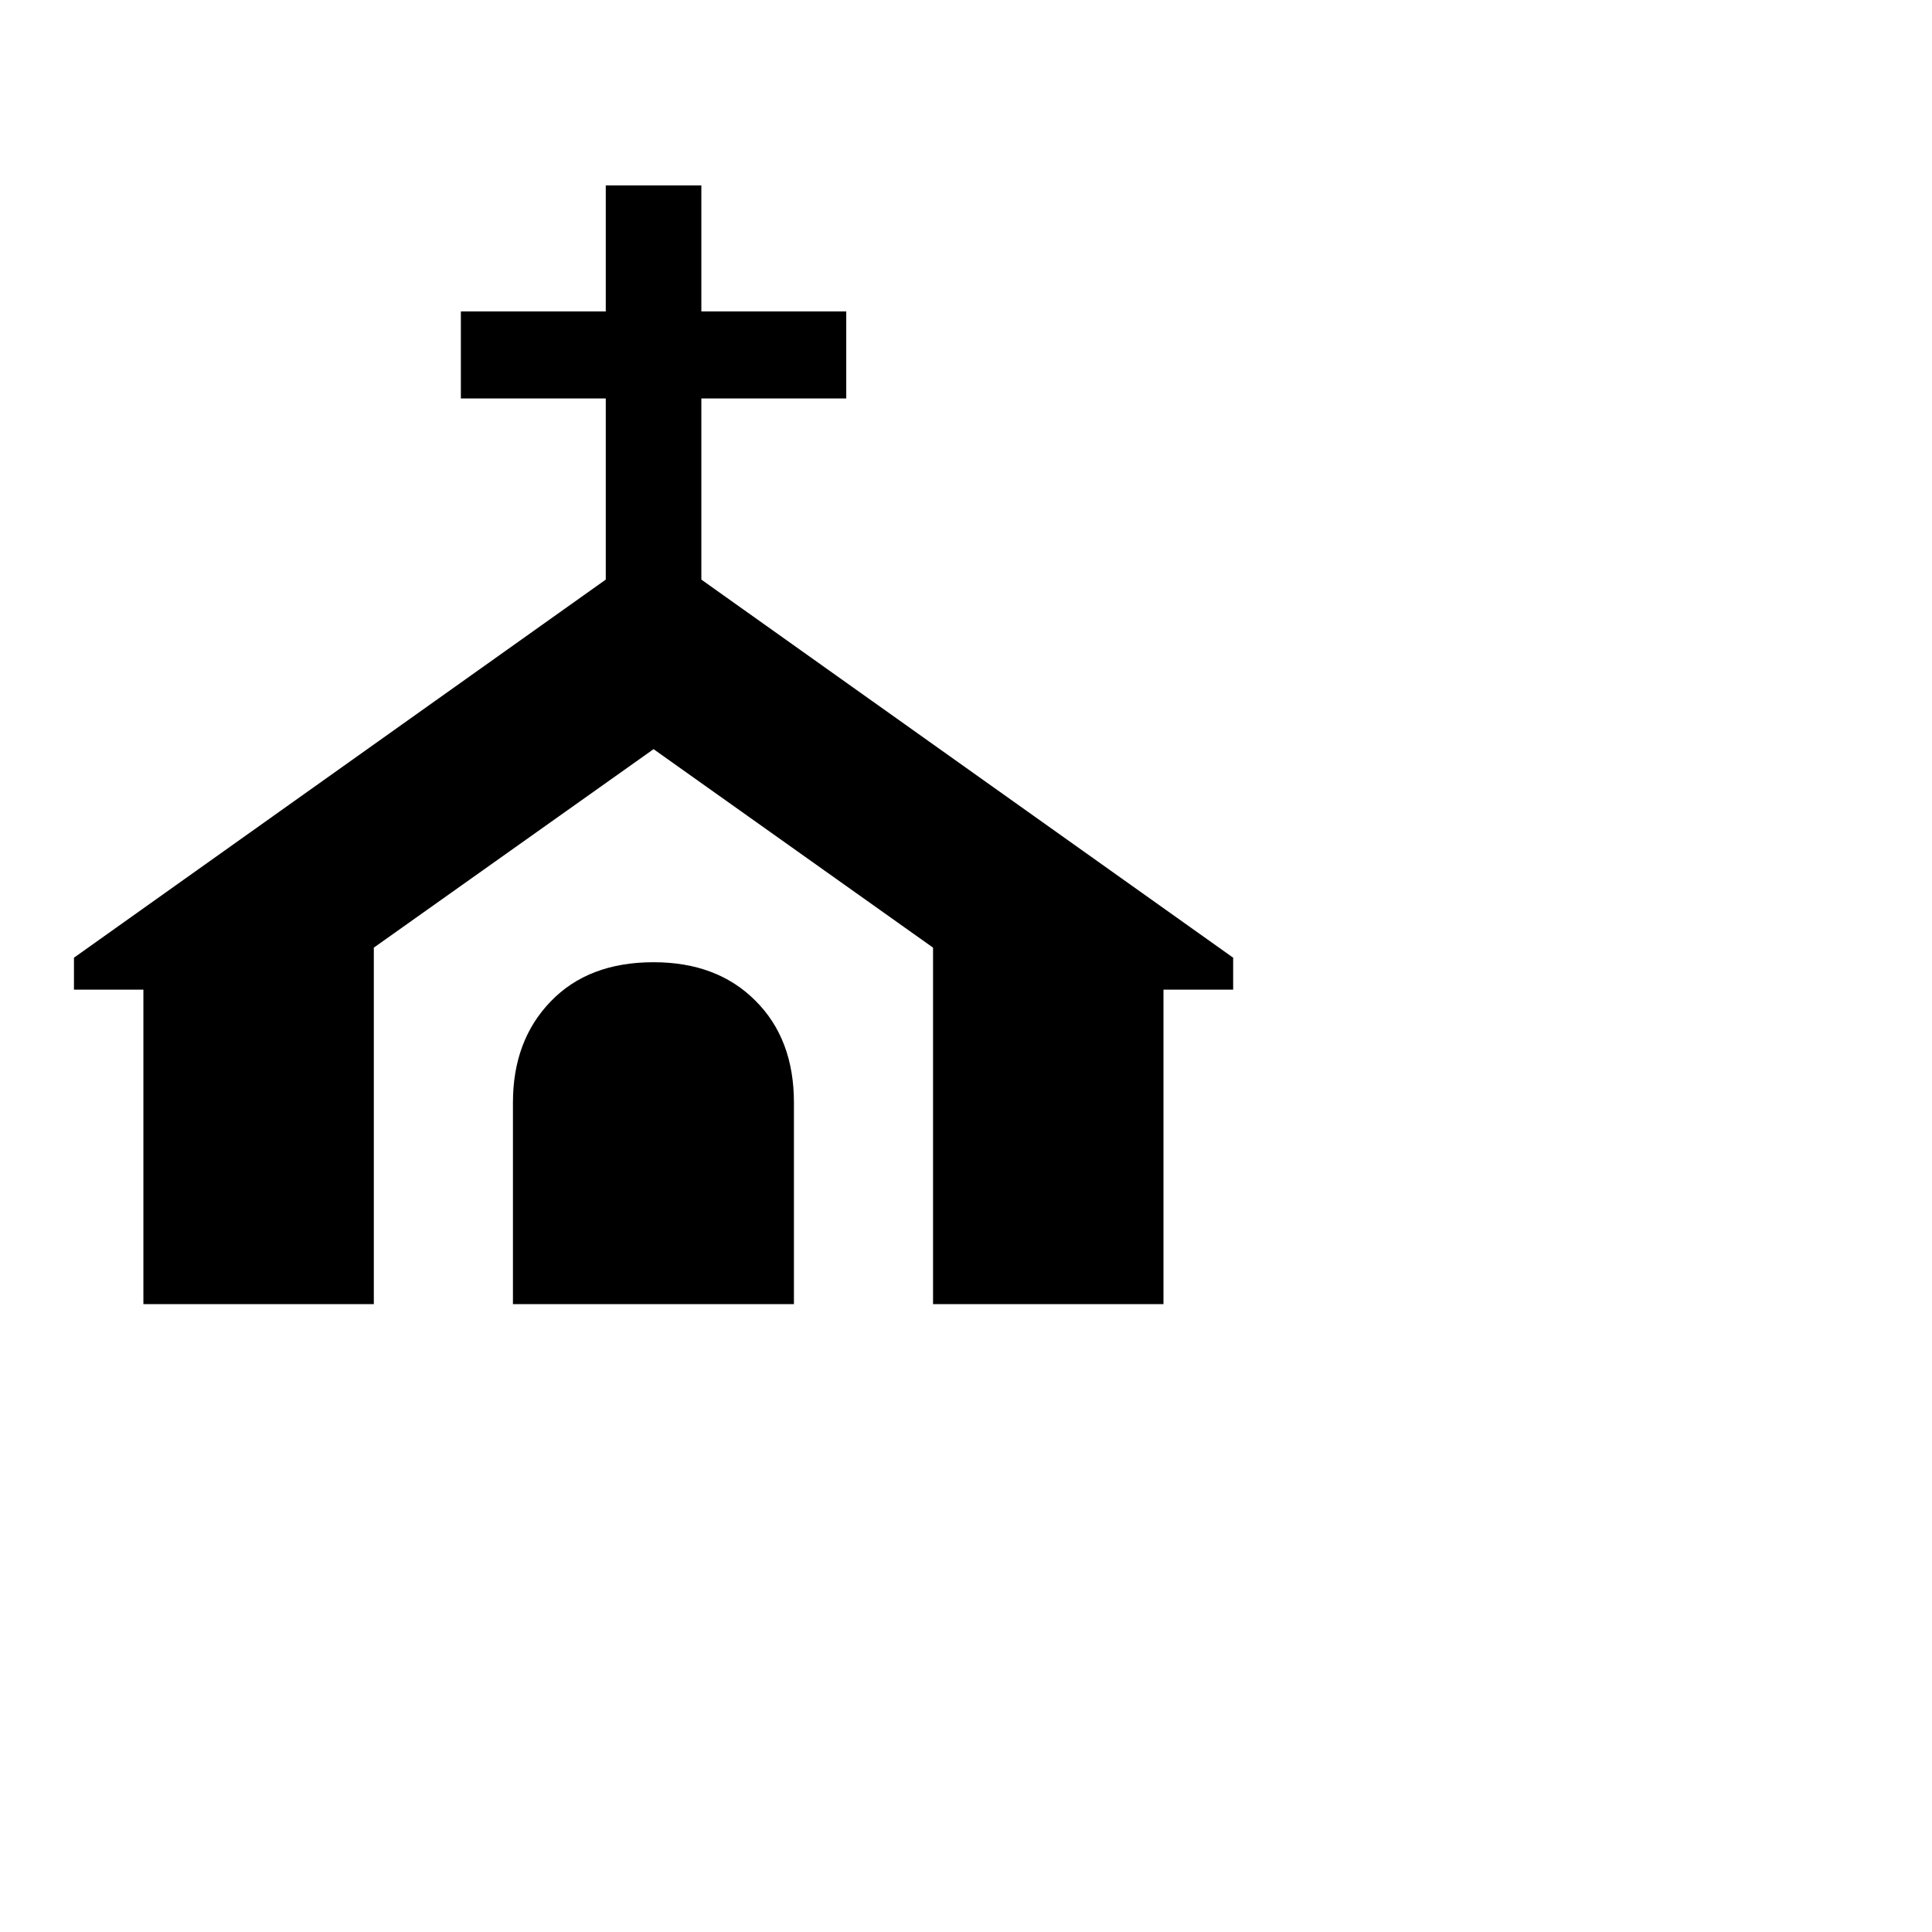
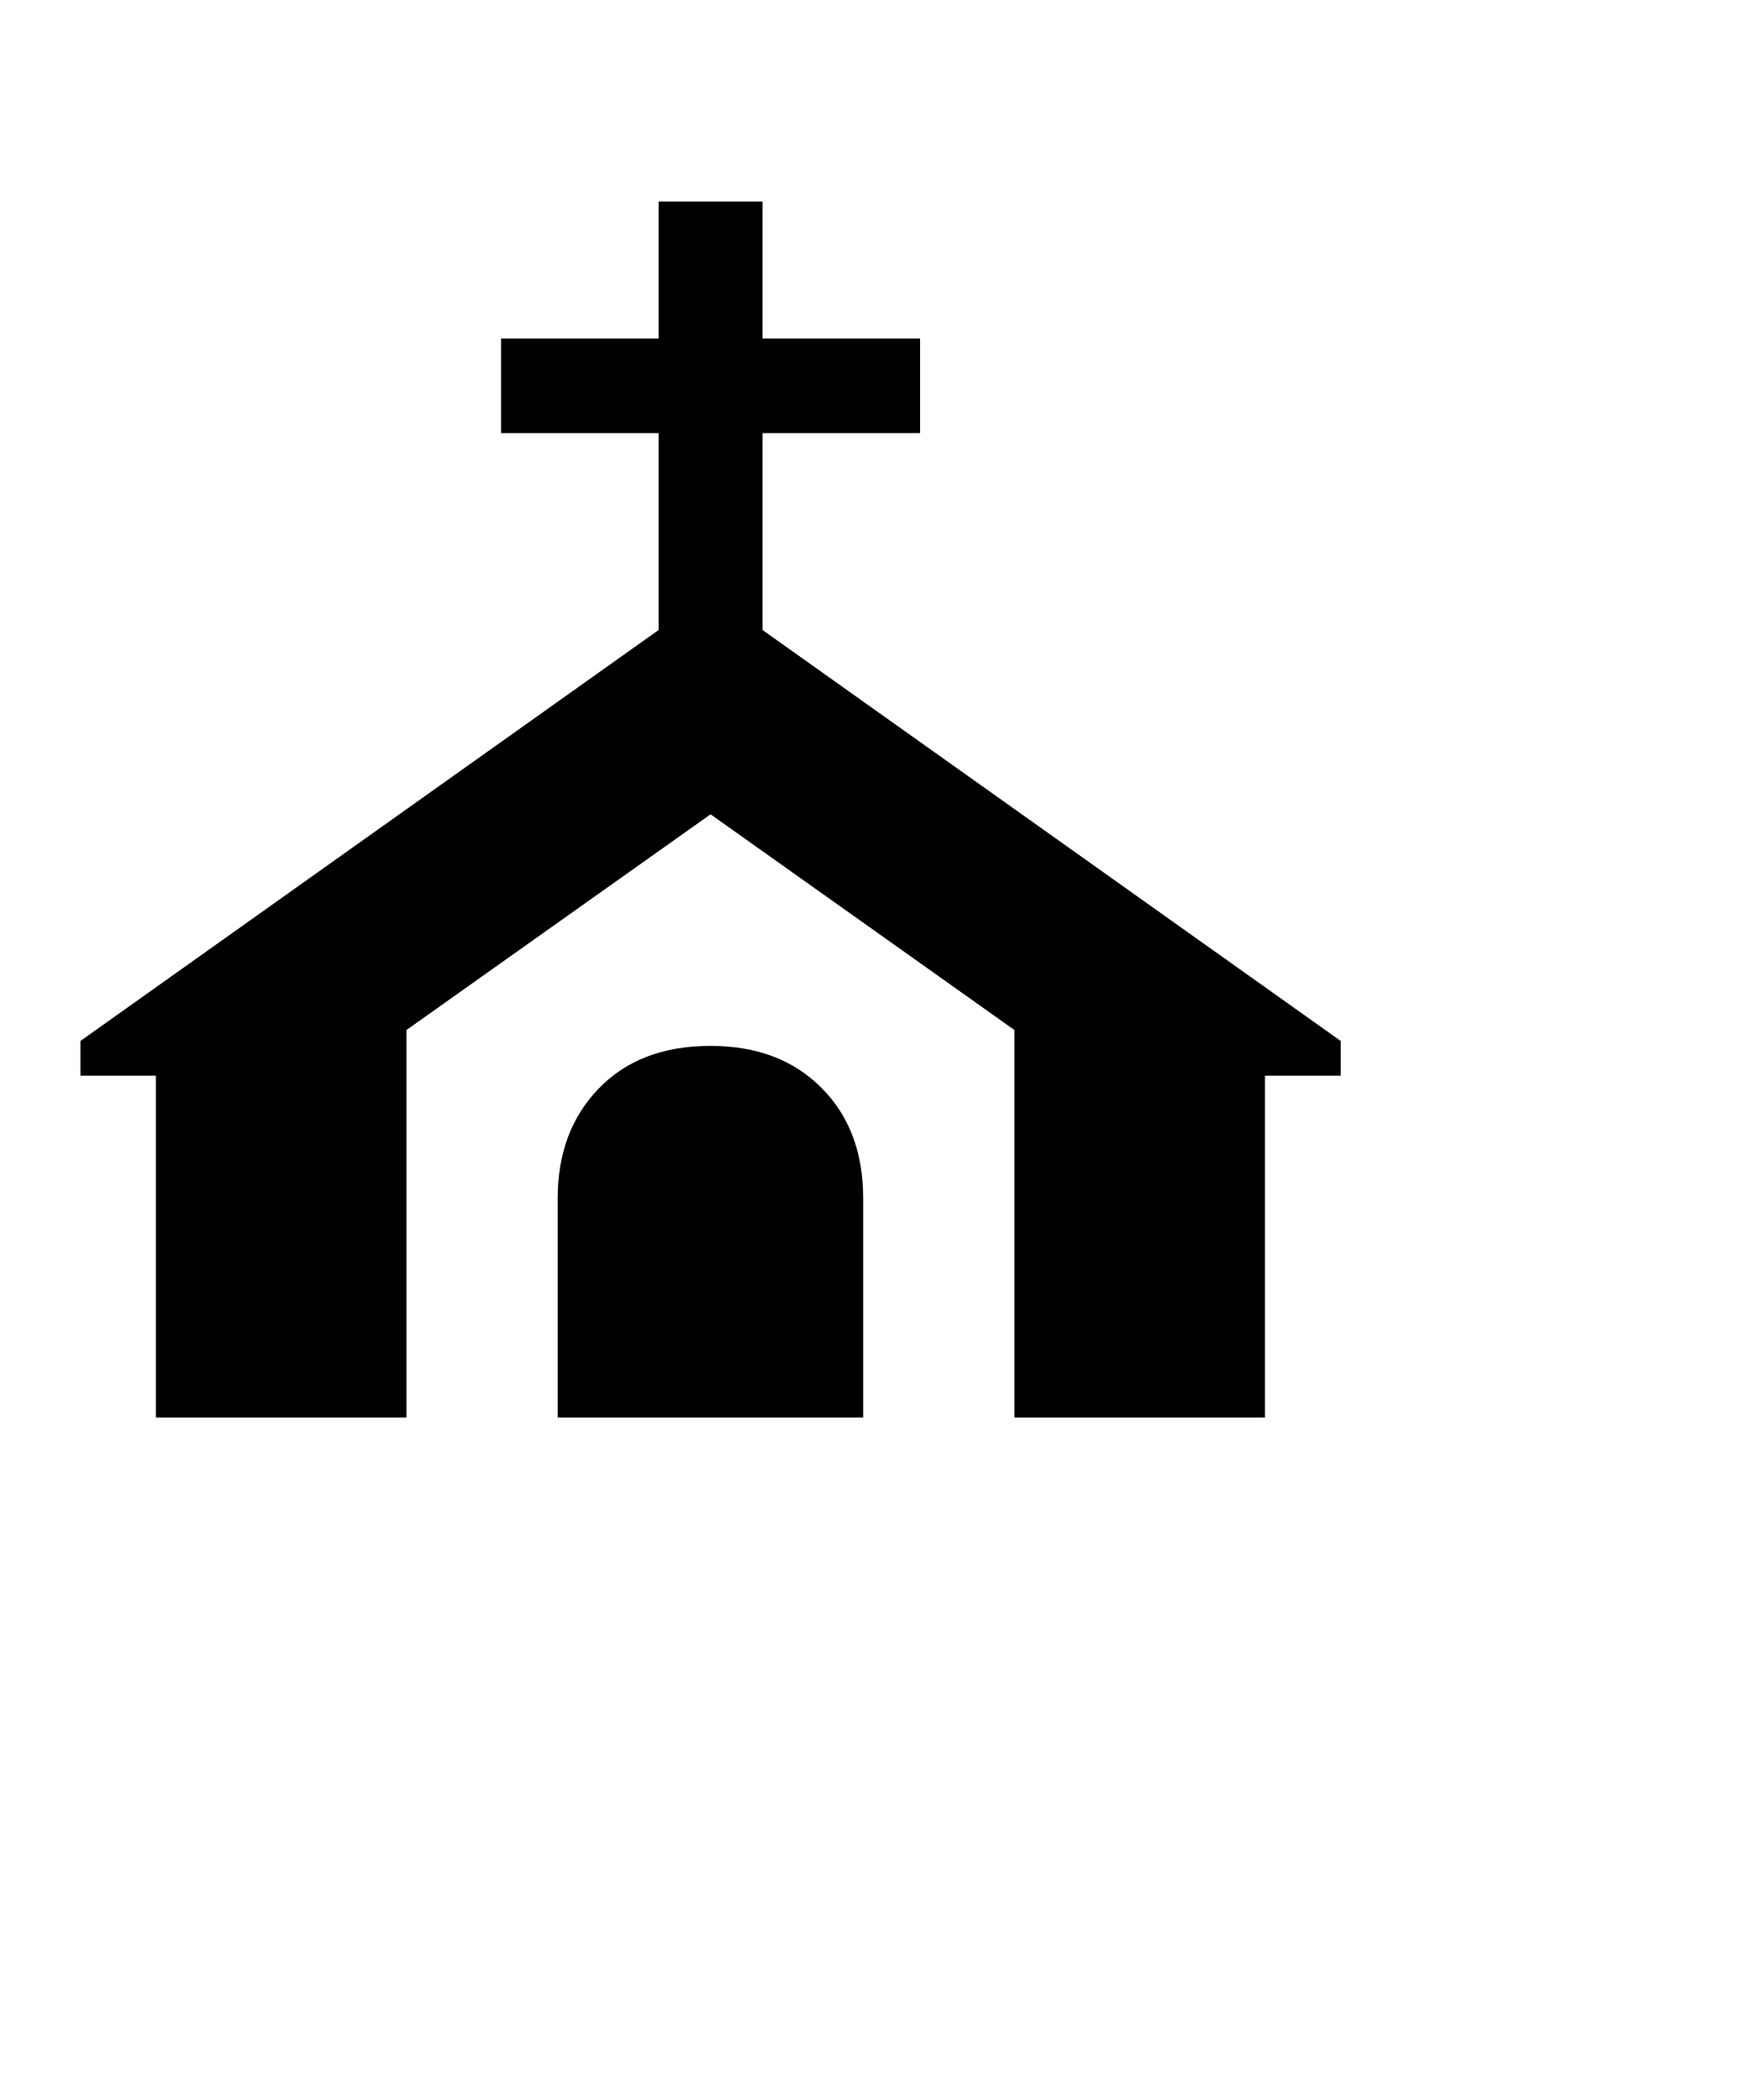
- <svg xmlns="http://www.w3.org/2000/svg" viewBox="0 0 120 120">
+ <svg xmlns="http://www.w3.org/2000/svg" viewBox="0 0 100 120">
  <text y=".9em" font-size="90">⛪</text>
</svg>
